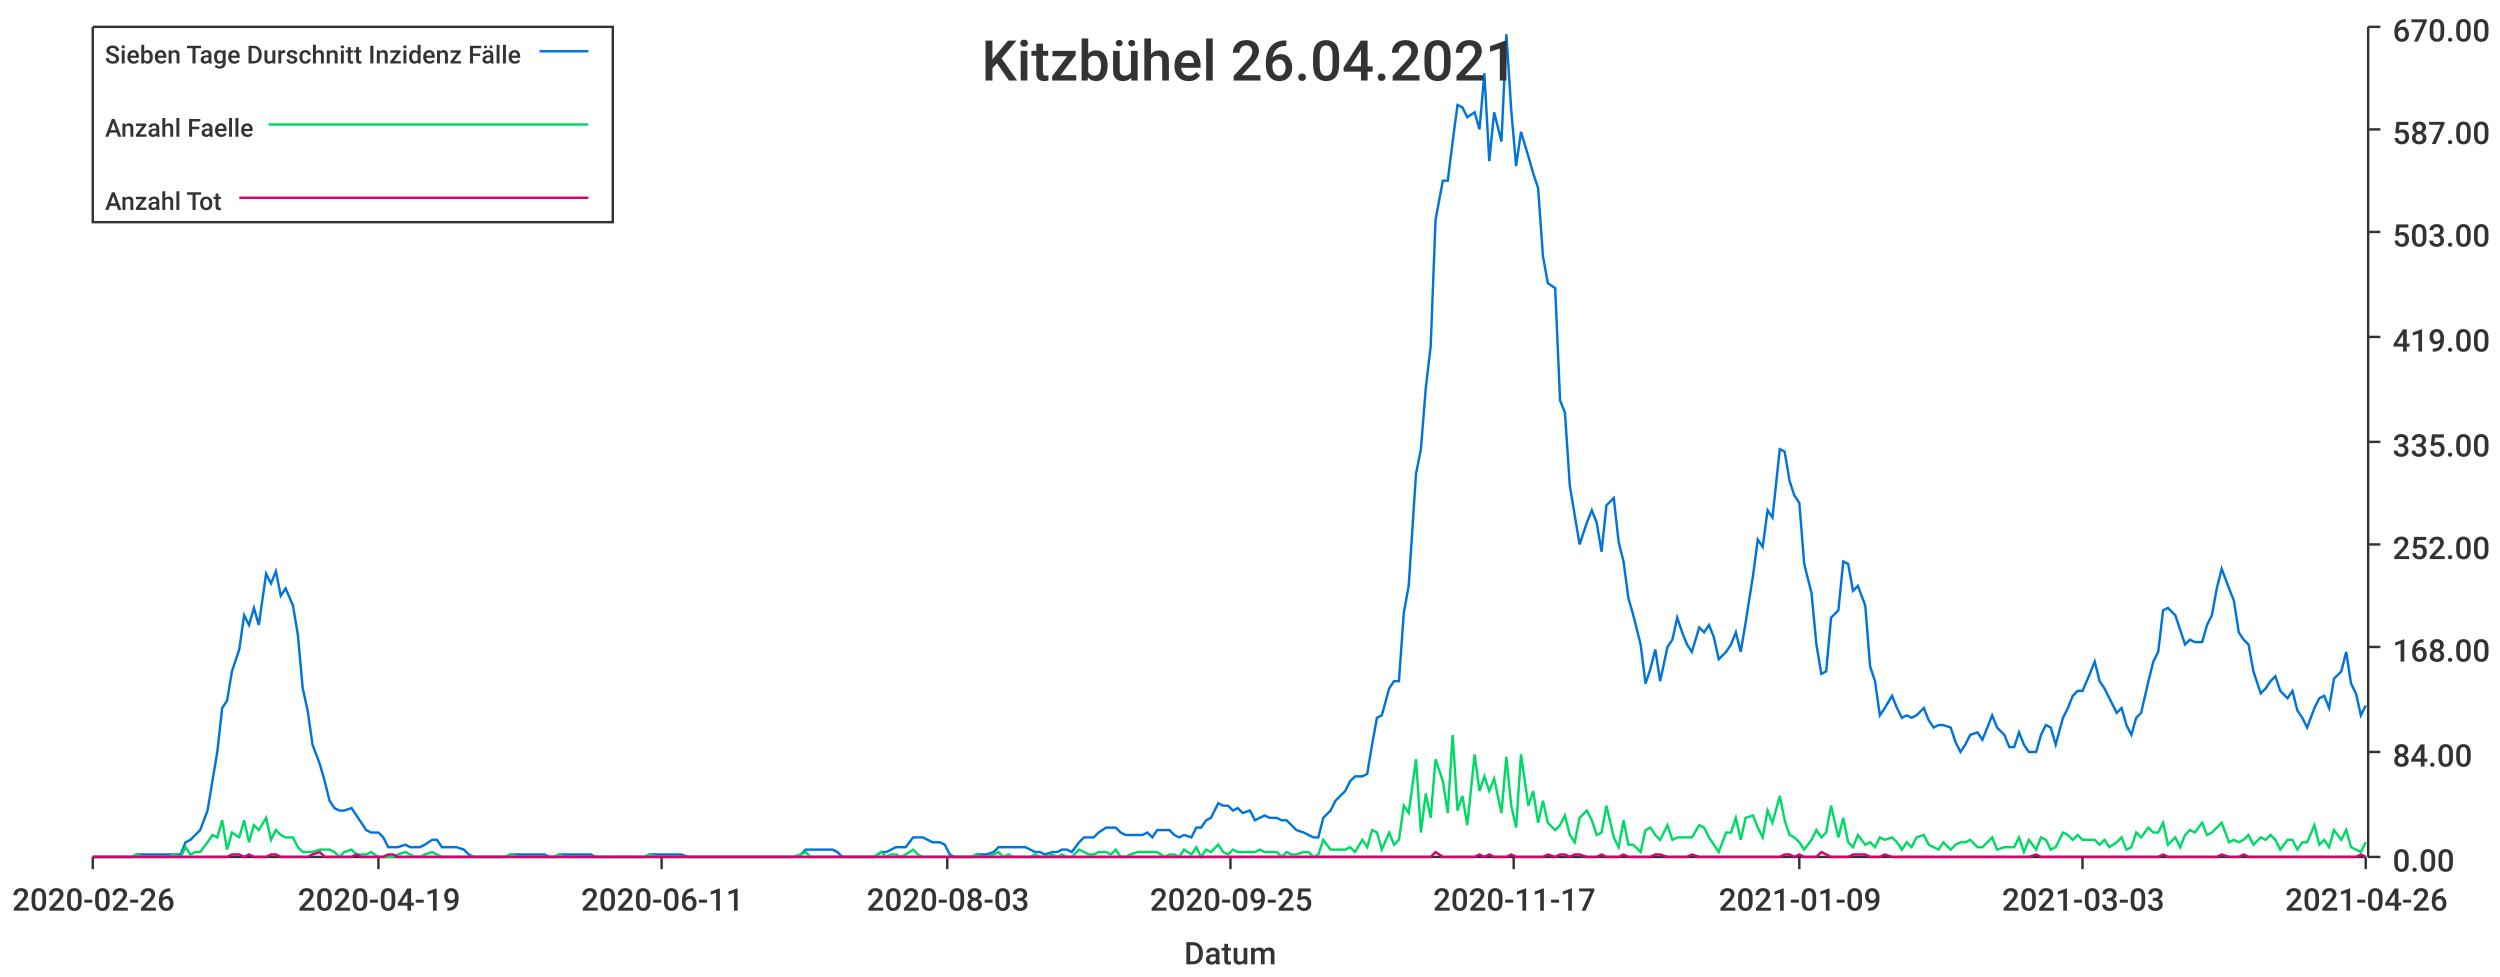
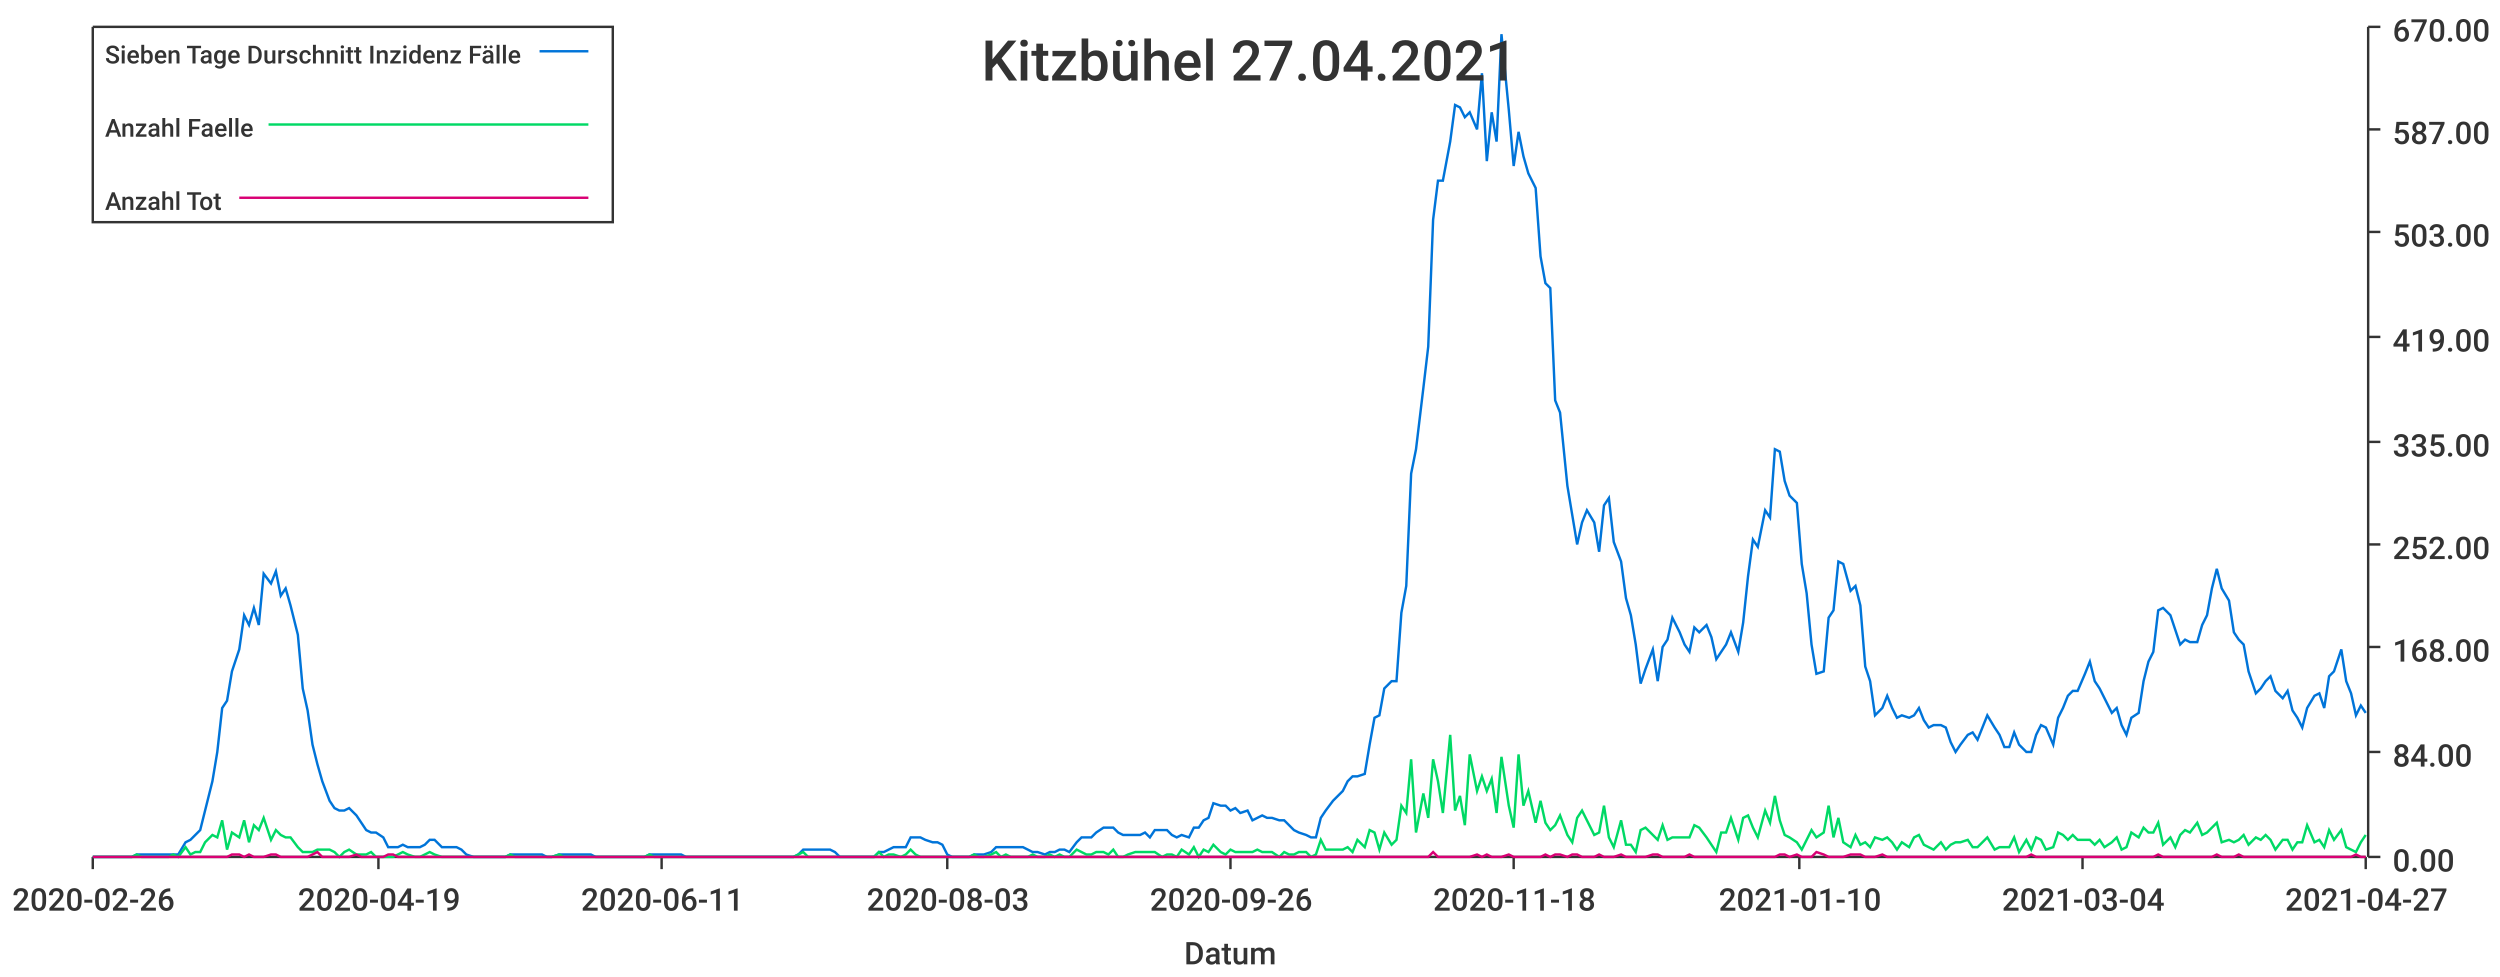
<svg xmlns="http://www.w3.org/2000/svg" width="1024" height="400">\n<path d="M 0 0 L 1024 0 L 1024 400 L 0 400 L 0 0" style="stroke-width:0;stroke:rgba(255,255,255,1.0);fill:rgba(255,255,255,1.0)" />
  <path d="M 38 11 L 969 11 L 969 351 L 38 351 L 38 11" style="stroke-width:0;stroke:rgba(255,255,255,1.0);fill:rgba(255,255,255,1.0)" />
  <path d="M 38 351 L 969 351" style="stroke-width:1;stroke:rgba(51,51,51,1.0);fill:none" />
  <path d="M 38 351 L 38 356" style="stroke-width:1;stroke:rgba(51,51,51,1.0);fill:none" />
  <text x="5" y="373" style="stroke-width:0;stroke:none;fill:rgba(51,51,51,1.0);font-size:12.8px;font-family:'Roboto Medium',sans-serif">2020-02-26</text>
  <path d="M 155 351 L 155 356" style="stroke-width:1;stroke:rgba(51,51,51,1.0);fill:none" />
  <text x="122" y="373" style="stroke-width:0;stroke:none;fill:rgba(51,51,51,1.0);font-size:12.8px;font-family:'Roboto Medium',sans-serif">2020-04-19</text>
  <path d="M 271 351 L 271 356" style="stroke-width:1;stroke:rgba(51,51,51,1.0);fill:none" />
  <text x="238" y="373" style="stroke-width:0;stroke:none;fill:rgba(51,51,51,1.0);font-size:12.8px;font-family:'Roboto Medium',sans-serif">2020-06-11</text>
  <path d="M 388 351 L 388 356" style="stroke-width:1;stroke:rgba(51,51,51,1.0);fill:none" />
  <text x="355" y="373" style="stroke-width:0;stroke:none;fill:rgba(51,51,51,1.0);font-size:12.8px;font-family:'Roboto Medium',sans-serif">2020-08-03</text>
  <path d="M 504 351 L 504 356" style="stroke-width:1;stroke:rgba(51,51,51,1.0);fill:none" />
-   <text x="471" y="373" style="stroke-width:0;stroke:none;fill:rgba(51,51,51,1.0);font-size:12.8px;font-family:'Roboto Medium',sans-serif">2020-09-25</text>
+   <text x="471" y="373" style="stroke-width:0;stroke:none;fill:rgba(51,51,51,1.0);font-size:12.8px;font-family:'Roboto Medium',sans-serif">2020-09-26</text>
  <path d="M 620 351 L 620 356" style="stroke-width:1;stroke:rgba(51,51,51,1.0);fill:none" />
-   <text x="587" y="373" style="stroke-width:0;stroke:none;fill:rgba(51,51,51,1.0);font-size:12.8px;font-family:'Roboto Medium',sans-serif">2020-11-17</text>
+   <text x="587" y="373" style="stroke-width:0;stroke:none;fill:rgba(51,51,51,1.0);font-size:12.8px;font-family:'Roboto Medium',sans-serif">2020-11-18</text>
  <path d="M 737 351 L 737 356" style="stroke-width:1;stroke:rgba(51,51,51,1.0);fill:none" />
-   <text x="704" y="373" style="stroke-width:0;stroke:none;fill:rgba(51,51,51,1.0);font-size:12.8px;font-family:'Roboto Medium',sans-serif">2021-01-09</text>
+   <text x="704" y="373" style="stroke-width:0;stroke:none;fill:rgba(51,51,51,1.0);font-size:12.8px;font-family:'Roboto Medium',sans-serif">2021-01-10</text>
  <path d="M 853 351 L 853 356" style="stroke-width:1;stroke:rgba(51,51,51,1.0);fill:none" />
-   <text x="820" y="373" style="stroke-width:0;stroke:none;fill:rgba(51,51,51,1.0);font-size:12.8px;font-family:'Roboto Medium',sans-serif">2021-03-03</text>
+   <text x="820" y="373" style="stroke-width:0;stroke:none;fill:rgba(51,51,51,1.0);font-size:12.8px;font-family:'Roboto Medium',sans-serif">2021-03-04</text>
  <path d="M 969 351 L 969 356" style="stroke-width:1;stroke:rgba(51,51,51,1.0);fill:none" />
-   <text x="936" y="373" style="stroke-width:0;stroke:none;fill:rgba(51,51,51,1.0);font-size:12.8px;font-family:'Roboto Medium',sans-serif">2021-04-26</text>
+   <text x="936" y="373" style="stroke-width:0;stroke:none;fill:rgba(51,51,51,1.0);font-size:12.8px;font-family:'Roboto Medium',sans-serif">2021-04-27</text>
  <text x="485" y="395" style="stroke-width:0;stroke:none;fill:rgba(51,51,51,1.0);font-size:12.8px;font-family:'Roboto Medium',sans-serif">Datum</text>
  <path d="M 970 351 L 970 11" style="stroke-width:1;stroke:rgba(51,51,51,1.0);fill:none" />
  <path d="M 970 351 L 975 351" style="stroke-width:1;stroke:rgba(51,51,51,1.0);fill:none" />
  <text x="980" y="357" style="stroke-width:0;stroke:none;fill:rgba(51,51,51,1.0);font-size:12.8px;font-family:'Roboto Medium',sans-serif">0.00</text>
  <path d="M 970 308 L 975 308" style="stroke-width:1;stroke:rgba(51,51,51,1.0);fill:none" />
  <text x="980" y="314" style="stroke-width:0;stroke:none;fill:rgba(51,51,51,1.0);font-size:12.8px;font-family:'Roboto Medium',sans-serif">84.00</text>
  <path d="M 970 265 L 975 265" style="stroke-width:1;stroke:rgba(51,51,51,1.0);fill:none" />
  <text x="980" y="271" style="stroke-width:0;stroke:none;fill:rgba(51,51,51,1.0);font-size:12.8px;font-family:'Roboto Medium',sans-serif">168.00</text>
  <path d="M 970 223 L 975 223" style="stroke-width:1;stroke:rgba(51,51,51,1.0);fill:none" />
  <text x="980" y="229" style="stroke-width:0;stroke:none;fill:rgba(51,51,51,1.0);font-size:12.8px;font-family:'Roboto Medium',sans-serif">252.00</text>
  <path d="M 970 181 L 975 181" style="stroke-width:1;stroke:rgba(51,51,51,1.0);fill:none" />
  <text x="980" y="187" style="stroke-width:0;stroke:none;fill:rgba(51,51,51,1.0);font-size:12.8px;font-family:'Roboto Medium',sans-serif">335.00</text>
  <path d="M 970 138 L 975 138" style="stroke-width:1;stroke:rgba(51,51,51,1.0);fill:none" />
  <text x="980" y="144" style="stroke-width:0;stroke:none;fill:rgba(51,51,51,1.0);font-size:12.8px;font-family:'Roboto Medium',sans-serif">419.00</text>
  <path d="M 970 95 L 975 95" style="stroke-width:1;stroke:rgba(51,51,51,1.0);fill:none" />
  <text x="980" y="101" style="stroke-width:0;stroke:none;fill:rgba(51,51,51,1.0);font-size:12.8px;font-family:'Roboto Medium',sans-serif">503.00</text>
  <path d="M 970 53 L 975 53" style="stroke-width:1;stroke:rgba(51,51,51,1.0);fill:none" />
  <text x="980" y="59" style="stroke-width:0;stroke:none;fill:rgba(51,51,51,1.0);font-size:12.8px;font-family:'Roboto Medium',sans-serif">587.00</text>
  <path d="M 970 11 L 975 11" style="stroke-width:1;stroke:rgba(51,51,51,1.0);fill:none" />
  <text x="980" y="17" style="stroke-width:0;stroke:none;fill:rgba(51,51,51,1.0);font-size:12.8px;font-family:'Roboto Medium',sans-serif">670.00</text>
-   <path d="M 38 351 L 41 351 L 43 351 L 45 351 L 47 351 L 49 351 L 52 351 L 54 351 L 56 350 L 58 350 L 60 350 L 63 350 L 65 350 L 67 350 L 69 350 L 71 350 L 74 350 L 76 345 L 78 344 L 80 342 L 82 340 L 85 332 L 87 320 L 89 308 L 91 290 L 93 287 L 95 275 L 98 266 L 100 252 L 102 256 L 104 249 L 106 256 L 109 235 L 111 239 L 113 234 L 115 244 L 117 241 L 120 248 L 122 260 L 124 282 L 126 291 L 128 305 L 131 313 L 133 320 L 135 328 L 137 331 L 139 332 L 141 332 L 144 331 L 146 334 L 148 337 L 150 340 L 152 341 L 155 341 L 157 343 L 159 347 L 161 347 L 163 347 L 166 346 L 168 347 L 170 347 L 172 347 L 174 346 L 177 344 L 179 344 L 181 347 L 183 347 L 185 347 L 187 347 L 190 348 L 192 350 L 194 351 L 196 351 L 198 351 L 201 351 L 203 351 L 205 351 L 207 351 L 209 350 L 212 350 L 214 350 L 216 350 L 218 350 L 220 350 L 223 350 L 225 351 L 227 351 L 229 350 L 231 350 L 233 350 L 236 350 L 238 350 L 240 350 L 242 350 L 244 351 L 247 351 L 249 351 L 251 351 L 253 351 L 255 351 L 258 351 L 260 351 L 262 351 L 264 351 L 266 350 L 269 350 L 271 350 L 273 350 L 275 350 L 277 350 L 279 350 L 282 351 L 284 351 L 286 351 L 288 351 L 290 351 L 293 351 L 295 351 L 297 351 L 299 351 L 301 351 L 304 351 L 306 351 L 308 351 L 310 351 L 312 351 L 315 351 L 317 351 L 319 351 L 321 351 L 323 351 L 325 351 L 328 350 L 330 348 L 332 348 L 334 348 L 336 348 L 339 348 L 341 348 L 343 349 L 345 351 L 347 351 L 350 351 L 352 351 L 354 351 L 356 351 L 358 351 L 361 349 L 363 349 L 365 348 L 367 347 L 369 347 L 371 347 L 374 343 L 376 343 L 378 343 L 380 344 L 382 345 L 385 345 L 387 346 L 389 350 L 391 351 L 393 351 L 396 351 L 398 351 L 400 350 L 402 350 L 404 350 L 407 349 L 409 347 L 411 347 L 413 347 L 415 347 L 417 347 L 420 347 L 422 348 L 424 349 L 426 349 L 428 350 L 431 349 L 433 349 L 435 348 L 437 348 L 439 349 L 442 345 L 444 343 L 446 343 L 448 343 L 450 341 L 453 339 L 455 339 L 457 339 L 459 341 L 461 342 L 463 342 L 466 342 L 468 342 L 470 341 L 472 343 L 474 340 L 477 340 L 479 340 L 481 342 L 483 343 L 485 342 L 488 343 L 490 339 L 492 339 L 494 336 L 496 335 L 499 329 L 501 330 L 503 330 L 505 332 L 507 331 L 509 333 L 512 332 L 514 336 L 516 335 L 518 334 L 520 335 L 523 335 L 525 336 L 527 336 L 529 338 L 531 340 L 534 341 L 536 342 L 538 343 L 540 343 L 542 335 L 545 332 L 547 328 L 549 326 L 551 324 L 553 320 L 555 318 L 558 318 L 560 317 L 562 305 L 564 294 L 566 293 L 569 282 L 571 279 L 573 279 L 575 251 L 577 240 L 580 194 L 582 184 L 584 159 L 586 142 L 588 90 L 591 74 L 593 74 L 595 58 L 597 43 L 599 44 L 601 48 L 604 46 L 606 53 L 608 30 L 610 66 L 612 46 L 615 58 L 617 14 L 619 45 L 621 68 L 623 54 L 626 64 L 628 71 L 630 77 L 632 105 L 634 116 L 637 118 L 639 164 L 641 169 L 643 199 L 645 211 L 647 223 L 650 214 L 652 209 L 654 214 L 656 226 L 658 207 L 661 204 L 663 222 L 665 230 L 667 245 L 669 252 L 672 264 L 674 280 L 676 274 L 678 266 L 680 279 L 683 265 L 685 262 L 687 253 L 689 259 L 691 264 L 693 267 L 696 257 L 698 259 L 700 256 L 702 261 L 704 270 L 707 267 L 709 264 L 711 259 L 713 267 L 715 255 L 718 236 L 720 221 L 722 224 L 724 209 L 726 212 L 729 184 L 731 185 L 733 197 L 735 203 L 737 206 L 739 231 L 742 243 L 744 264 L 746 276 L 748 275 L 750 253 L 753 250 L 755 230 L 757 231 L 759 242 L 761 240 L 764 248 L 766 273 L 768 279 L 770 293 L 772 290 L 775 285 L 777 290 L 779 294 L 781 293 L 783 294 L 785 293 L 788 290 L 790 295 L 792 298 L 794 297 L 796 297 L 799 298 L 801 304 L 803 308 L 805 305 L 807 301 L 810 300 L 812 303 L 814 298 L 816 293 L 818 298 L 821 301 L 823 306 L 825 306 L 827 300 L 829 305 L 831 308 L 834 308 L 836 301 L 838 297 L 840 298 L 842 305 L 845 294 L 847 290 L 849 285 L 851 283 L 853 283 L 856 276 L 858 271 L 860 279 L 862 282 L 864 286 L 867 292 L 869 290 L 871 297 L 873 301 L 875 294 L 877 292 L 880 279 L 882 271 L 884 267 L 886 250 L 888 249 L 891 252 L 893 258 L 895 264 L 897 262 L 899 263 L 902 263 L 904 256 L 906 252 L 908 241 L 910 233 L 913 241 L 915 246 L 917 259 L 919 262 L 921 264 L 923 275 L 926 284 L 928 282 L 930 279 L 932 277 L 934 283 L 937 286 L 939 283 L 941 291 L 943 294 L 945 298 L 948 290 L 950 286 L 952 285 L 954 290 L 956 278 L 959 275 L 961 267 L 963 280 L 965 284 L 967 293 L 969 289" style="stroke-width:1;stroke:rgba(0,116,217,1.0);fill:none" />
-   <path d="M 38 351 L 41 351 L 43 351 L 45 351 L 47 351 L 49 351 L 52 351 L 54 351 L 56 350 L 58 351 L 60 351 L 63 351 L 65 351 L 67 351 L 69 351 L 71 350 L 74 351 L 76 347 L 78 350 L 80 349 L 82 349 L 85 345 L 87 342 L 89 343 L 91 336 L 93 348 L 95 341 L 98 343 L 100 336 L 102 345 L 104 338 L 106 340 L 109 335 L 111 344 L 113 340 L 115 342 L 117 343 L 120 343 L 122 347 L 124 349 L 126 349 L 128 349 L 131 348 L 133 348 L 135 348 L 137 349 L 139 351 L 141 349 L 144 348 L 146 350 L 148 350 L 150 350 L 152 349 L 155 351 L 157 351 L 159 351 L 161 351 L 163 350 L 166 349 L 168 350 L 170 351 L 172 351 L 174 350 L 177 349 L 179 350 L 181 351 L 183 351 L 185 351 L 187 351 L 190 351 L 192 351 L 194 351 L 196 351 L 198 351 L 201 351 L 203 351 L 205 351 L 207 351 L 209 350 L 212 351 L 214 351 L 216 351 L 218 351 L 220 351 L 223 351 L 225 351 L 227 351 L 229 350 L 231 351 L 233 351 L 236 351 L 238 351 L 240 351 L 242 351 L 244 351 L 247 351 L 249 351 L 251 351 L 253 351 L 255 351 L 258 351 L 260 351 L 262 351 L 264 351 L 266 350 L 269 351 L 271 351 L 273 351 L 275 351 L 277 351 L 279 351 L 282 351 L 284 351 L 286 351 L 288 351 L 290 351 L 293 351 L 295 351 L 297 351 L 299 351 L 301 351 L 304 351 L 306 351 L 308 351 L 310 351 L 312 351 L 315 351 L 317 351 L 319 351 L 321 351 L 323 351 L 325 351 L 328 350 L 330 349 L 332 351 L 334 351 L 336 351 L 339 351 L 341 351 L 343 351 L 345 351 L 347 351 L 350 351 L 352 351 L 354 351 L 356 351 L 358 351 L 361 349 L 363 351 L 365 350 L 367 350 L 369 351 L 371 350 L 374 348 L 376 350 L 378 351 L 380 351 L 382 351 L 385 351 L 387 351 L 389 351 L 391 351 L 393 351 L 396 351 L 398 351 L 400 350 L 402 351 L 404 351 L 407 350 L 409 349 L 411 351 L 413 350 L 415 351 L 417 351 L 420 351 L 422 351 L 424 350 L 426 351 L 428 351 L 431 350 L 433 351 L 435 350 L 437 351 L 439 351 L 442 348 L 444 349 L 446 350 L 448 350 L 450 349 L 453 349 L 455 350 L 457 348 L 459 351 L 461 351 L 463 350 L 466 349 L 468 349 L 470 349 L 472 349 L 474 349 L 477 351 L 479 350 L 481 350 L 483 351 L 485 348 L 488 350 L 490 347 L 492 351 L 494 348 L 496 349 L 499 346 L 501 349 L 503 350 L 505 348 L 507 349 L 509 349 L 512 349 L 514 349 L 516 348 L 518 349 L 520 349 L 523 349 L 525 351 L 527 349 L 529 350 L 531 350 L 534 349 L 536 349 L 538 351 L 540 350 L 542 344 L 545 348 L 547 348 L 549 348 L 551 348 L 553 347 L 555 349 L 558 344 L 560 347 L 562 340 L 564 341 L 566 348 L 569 341 L 571 346 L 573 344 L 575 330 L 577 333 L 580 311 L 582 341 L 584 325 L 586 335 L 588 311 L 591 320 L 593 333 L 595 301 L 597 332 L 599 326 L 601 338 L 604 309 L 606 324 L 608 318 L 610 324 L 612 319 L 615 333 L 617 310 L 619 330 L 621 339 L 623 309 L 626 330 L 628 324 L 630 337 L 632 328 L 634 337 L 637 340 L 639 338 L 641 334 L 643 342 L 645 345 L 647 335 L 650 332 L 652 336 L 654 342 L 656 341 L 658 330 L 661 343 L 663 347 L 665 336 L 667 346 L 669 346 L 672 349 L 674 340 L 676 339 L 678 342 L 680 344 L 683 338 L 685 344 L 687 343 L 689 343 L 691 343 L 693 343 L 696 338 L 698 339 L 700 343 L 702 346 L 704 349 L 707 341 L 709 341 L 711 335 L 713 344 L 715 335 L 718 334 L 720 339 L 722 343 L 724 332 L 726 337 L 729 326 L 731 336 L 733 342 L 735 343 L 737 345 L 739 348 L 742 344 L 744 340 L 746 343 L 748 341 L 750 330 L 753 343 L 755 335 L 757 345 L 759 347 L 761 342 L 764 346 L 766 345 L 768 347 L 770 343 L 772 344 L 775 343 L 777 345 L 779 348 L 781 345 L 783 347 L 785 343 L 788 342 L 790 346 L 792 347 L 794 348 L 796 345 L 799 348 L 801 346 L 803 345 L 805 345 L 807 344 L 810 347 L 812 347 L 814 345 L 816 343 L 818 348 L 821 347 L 823 347 L 825 347 L 827 343 L 829 349 L 831 344 L 834 348 L 836 343 L 838 344 L 840 348 L 842 347 L 845 341 L 847 342 L 849 344 L 851 342 L 853 344 L 856 344 L 858 344 L 860 346 L 862 344 L 864 347 L 867 345 L 869 343 L 871 348 L 873 347 L 875 341 L 877 343 L 880 339 L 882 341 L 884 341 L 886 337 L 888 346 L 891 343 L 893 347 L 895 342 L 897 340 L 899 341 L 902 337 L 904 342 L 906 341 L 908 339 L 910 337 L 913 345 L 915 344 L 917 345 L 919 344 L 921 342 L 923 346 L 926 343 L 928 344 L 930 342 L 932 344 L 934 348 L 937 344 L 939 344 L 941 348 L 943 345 L 945 345 L 948 338 L 950 346 L 952 344 L 954 347 L 956 340 L 959 344 L 961 340 L 963 347 L 965 348 L 967 349 L 969 345" style="stroke-width:1;stroke:rgba(0,217,101,1.0);fill:none" />
-   <path d="M 38 351 L 41 351 L 43 351 L 45 351 L 47 351 L 49 351 L 52 351 L 54 351 L 56 351 L 58 351 L 60 351 L 63 351 L 65 351 L 67 351 L 69 351 L 71 351 L 74 351 L 76 351 L 78 351 L 80 351 L 82 351 L 85 351 L 87 351 L 89 351 L 91 351 L 93 351 L 95 350 L 98 350 L 100 351 L 102 350 L 104 351 L 106 351 L 109 351 L 111 350 L 113 350 L 115 351 L 117 351 L 120 351 L 122 351 L 124 351 L 126 351 L 128 350 L 131 349 L 133 351 L 135 351 L 137 351 L 139 351 L 141 351 L 144 351 L 146 350 L 148 351 L 150 351 L 152 351 L 155 351 L 157 351 L 159 350 L 161 350 L 163 351 L 166 351 L 168 351 L 170 351 L 172 351 L 174 351 L 177 351 L 179 351 L 181 351 L 183 351 L 185 351 L 187 351 L 190 351 L 192 351 L 194 351 L 196 351 L 198 351 L 201 351 L 203 351 L 205 351 L 207 351 L 209 351 L 212 351 L 214 351 L 216 351 L 218 351 L 220 351 L 223 351 L 225 351 L 227 351 L 229 351 L 231 351 L 233 351 L 236 351 L 238 351 L 240 351 L 242 351 L 244 351 L 247 351 L 249 351 L 251 351 L 253 351 L 255 351 L 258 351 L 260 351 L 262 351 L 264 351 L 266 351 L 269 351 L 271 351 L 273 351 L 275 351 L 277 351 L 279 351 L 282 351 L 284 351 L 286 351 L 288 351 L 290 351 L 293 351 L 295 351 L 297 351 L 299 351 L 301 351 L 304 351 L 306 351 L 308 351 L 310 351 L 312 351 L 315 351 L 317 351 L 319 351 L 321 351 L 323 351 L 325 351 L 328 351 L 330 351 L 332 351 L 334 351 L 336 351 L 339 351 L 341 351 L 343 351 L 345 351 L 347 351 L 350 351 L 352 351 L 354 351 L 356 351 L 358 351 L 361 351 L 363 351 L 365 351 L 367 351 L 369 351 L 371 351 L 374 351 L 376 351 L 378 351 L 380 351 L 382 351 L 385 351 L 387 351 L 389 351 L 391 351 L 393 351 L 396 351 L 398 351 L 400 351 L 402 351 L 404 351 L 407 351 L 409 351 L 411 351 L 413 351 L 415 351 L 417 351 L 420 351 L 422 351 L 424 351 L 426 351 L 428 351 L 431 351 L 433 351 L 435 351 L 437 351 L 439 351 L 442 351 L 444 351 L 446 351 L 448 351 L 450 351 L 453 351 L 455 351 L 457 351 L 459 351 L 461 351 L 463 351 L 466 351 L 468 351 L 470 351 L 472 351 L 474 351 L 477 351 L 479 351 L 481 351 L 483 351 L 485 351 L 488 351 L 490 351 L 492 351 L 494 351 L 496 351 L 499 351 L 501 351 L 503 351 L 505 351 L 507 351 L 509 351 L 512 351 L 514 351 L 516 351 L 518 351 L 520 351 L 523 351 L 525 351 L 527 351 L 529 351 L 531 351 L 534 351 L 536 351 L 538 351 L 540 351 L 542 351 L 545 351 L 547 351 L 549 351 L 551 351 L 553 351 L 555 351 L 558 351 L 560 351 L 562 351 L 564 351 L 566 351 L 569 351 L 571 351 L 573 351 L 575 351 L 577 351 L 580 351 L 582 351 L 584 351 L 586 351 L 588 349 L 591 351 L 593 351 L 595 351 L 597 351 L 599 351 L 601 351 L 604 351 L 606 350 L 608 351 L 610 350 L 612 351 L 615 351 L 617 351 L 619 350 L 621 351 L 623 351 L 626 351 L 628 351 L 630 351 L 632 351 L 634 350 L 637 351 L 639 350 L 641 350 L 643 351 L 645 350 L 647 350 L 650 351 L 652 351 L 654 351 L 656 350 L 658 351 L 661 351 L 663 351 L 665 350 L 667 351 L 669 351 L 672 351 L 674 351 L 676 351 L 678 350 L 680 350 L 683 351 L 685 351 L 687 351 L 689 351 L 691 351 L 693 350 L 696 351 L 698 351 L 700 351 L 702 351 L 704 351 L 707 351 L 709 351 L 711 351 L 713 351 L 715 351 L 718 351 L 720 351 L 722 351 L 724 351 L 726 351 L 729 351 L 731 350 L 733 350 L 735 351 L 737 350 L 739 351 L 742 351 L 744 351 L 746 349 L 748 350 L 750 351 L 753 351 L 755 351 L 757 351 L 759 350 L 761 350 L 764 350 L 766 351 L 768 351 L 770 351 L 772 350 L 775 351 L 777 351 L 779 351 L 781 351 L 783 351 L 785 351 L 788 351 L 790 351 L 792 351 L 794 351 L 796 351 L 799 351 L 801 351 L 803 351 L 805 351 L 807 351 L 810 351 L 812 351 L 814 351 L 816 351 L 818 351 L 821 351 L 823 351 L 825 351 L 827 351 L 829 351 L 831 351 L 834 350 L 836 351 L 838 351 L 840 351 L 842 351 L 845 351 L 847 351 L 849 351 L 851 351 L 853 351 L 856 351 L 858 351 L 860 351 L 862 351 L 864 351 L 867 351 L 869 351 L 871 351 L 873 351 L 875 351 L 877 351 L 880 351 L 882 351 L 884 351 L 886 350 L 888 351 L 891 351 L 893 351 L 895 351 L 897 351 L 899 351 L 902 351 L 904 351 L 906 351 L 908 351 L 910 350 L 913 351 L 915 351 L 917 351 L 919 350 L 921 351 L 923 351 L 926 351 L 928 351 L 930 351 L 932 351 L 934 351 L 937 351 L 939 351 L 941 351 L 943 351 L 945 351 L 948 351 L 950 351 L 952 351 L 954 351 L 956 351 L 959 351 L 961 351 L 963 351 L 965 351 L 967 350 L 969 351" style="stroke-width:1;stroke:rgba(217,0,116,1.0);fill:none" />
-   <text x="402" y="33" style="stroke-width:0;stroke:none;fill:rgba(51,51,51,1.0);font-size:23.0px;font-family:'Roboto Medium',sans-serif">Kitzbühel 26.04.2021</text>
+   <path d="M 38 351 L 41 351 L 43 351 L 45 351 L 47 351 L 49 351 L 52 351 L 54 351 L 56 350 L 58 350 L 60 350 L 63 350 L 65 350 L 67 350 L 69 350 L 71 350 L 73 350 L 76 345 L 78 344 L 80 342 L 82 340 L 84 332 L 87 320 L 89 308 L 91 290 L 93 287 L 95 275 L 98 266 L 100 252 L 102 256 L 104 249 L 106 256 L 108 235 L 111 239 L 113 234 L 115 244 L 117 241 L 119 248 L 122 260 L 124 282 L 126 291 L 128 305 L 130 313 L 132 320 L 135 328 L 137 331 L 139 332 L 141 332 L 143 331 L 146 334 L 148 337 L 150 340 L 152 341 L 154 341 L 157 343 L 159 347 L 161 347 L 163 347 L 165 346 L 167 347 L 170 347 L 172 347 L 174 346 L 176 344 L 178 344 L 181 347 L 183 347 L 185 347 L 187 347 L 189 348 L 191 350 L 194 351 L 196 351 L 198 351 L 200 351 L 202 351 L 205 351 L 207 351 L 209 350 L 211 350 L 213 350 L 216 350 L 218 350 L 220 350 L 222 350 L 224 351 L 226 351 L 229 350 L 231 350 L 233 350 L 235 350 L 237 350 L 240 350 L 242 350 L 244 351 L 246 351 L 248 351 L 250 351 L 253 351 L 255 351 L 257 351 L 259 351 L 261 351 L 264 351 L 266 350 L 268 350 L 270 350 L 272 350 L 275 350 L 277 350 L 279 350 L 281 351 L 283 351 L 285 351 L 288 351 L 290 351 L 292 351 L 294 351 L 296 351 L 299 351 L 301 351 L 303 351 L 305 351 L 307 351 L 309 351 L 312 351 L 314 351 L 316 351 L 318 351 L 320 351 L 323 351 L 325 351 L 327 350 L 329 348 L 331 348 L 334 348 L 336 348 L 338 348 L 340 348 L 342 349 L 344 351 L 347 351 L 349 351 L 351 351 L 353 351 L 355 351 L 358 351 L 360 349 L 362 349 L 364 348 L 366 347 L 369 347 L 371 347 L 373 343 L 375 343 L 377 343 L 379 344 L 382 345 L 384 345 L 386 346 L 388 350 L 390 351 L 393 351 L 395 351 L 397 351 L 399 350 L 401 350 L 403 350 L 406 349 L 408 347 L 410 347 L 412 347 L 414 347 L 417 347 L 419 347 L 421 348 L 423 349 L 425 349 L 428 350 L 430 349 L 432 349 L 434 348 L 436 348 L 438 349 L 441 345 L 443 343 L 445 343 L 447 343 L 449 341 L 452 339 L 454 339 L 456 339 L 458 341 L 460 342 L 462 342 L 465 342 L 467 342 L 469 341 L 471 343 L 473 340 L 476 340 L 478 340 L 480 342 L 482 343 L 484 342 L 487 343 L 489 339 L 491 339 L 493 336 L 495 335 L 497 329 L 500 330 L 502 330 L 504 332 L 506 331 L 508 333 L 511 332 L 513 336 L 515 335 L 517 334 L 519 335 L 521 335 L 524 336 L 526 336 L 528 338 L 530 340 L 532 341 L 535 342 L 537 343 L 539 343 L 541 335 L 543 332 L 546 328 L 548 326 L 550 324 L 552 320 L 554 318 L 556 318 L 559 317 L 561 305 L 563 294 L 565 293 L 567 282 L 570 279 L 572 279 L 574 251 L 576 240 L 578 194 L 580 184 L 583 159 L 585 142 L 587 90 L 589 74 L 591 74 L 594 58 L 596 43 L 598 44 L 600 48 L 602 46 L 605 53 L 607 30 L 609 66 L 611 46 L 613 58 L 615 14 L 618 45 L 620 68 L 622 54 L 624 64 L 626 71 L 629 77 L 631 105 L 633 116 L 635 118 L 637 164 L 639 169 L 642 199 L 644 211 L 646 223 L 648 214 L 650 209 L 653 214 L 655 226 L 657 207 L 659 204 L 661 222 L 664 230 L 666 245 L 668 252 L 670 264 L 672 280 L 674 274 L 677 266 L 679 279 L 681 265 L 683 262 L 685 253 L 688 259 L 690 264 L 692 267 L 694 257 L 696 259 L 699 256 L 701 261 L 703 270 L 705 267 L 707 264 L 709 259 L 712 267 L 714 255 L 716 236 L 718 221 L 720 224 L 723 209 L 725 212 L 727 184 L 729 185 L 731 197 L 733 203 L 736 206 L 738 231 L 740 243 L 742 264 L 744 276 L 747 275 L 749 253 L 751 250 L 753 230 L 755 231 L 758 242 L 760 240 L 762 248 L 764 273 L 766 279 L 768 293 L 771 290 L 773 285 L 775 290 L 777 294 L 779 293 L 782 294 L 784 293 L 786 290 L 788 295 L 790 298 L 792 297 L 795 297 L 797 298 L 799 304 L 801 308 L 803 305 L 806 301 L 808 300 L 810 303 L 812 298 L 814 293 L 817 298 L 819 301 L 821 306 L 823 306 L 825 300 L 827 305 L 830 308 L 832 308 L 834 301 L 836 297 L 838 298 L 841 305 L 843 294 L 845 290 L 847 285 L 849 283 L 851 283 L 854 276 L 856 271 L 858 279 L 860 282 L 862 286 L 865 292 L 867 290 L 869 297 L 871 301 L 873 294 L 876 292 L 878 279 L 880 271 L 882 267 L 884 250 L 886 249 L 889 252 L 891 258 L 893 264 L 895 262 L 897 263 L 900 263 L 902 256 L 904 252 L 906 241 L 908 233 L 910 241 L 913 246 L 915 259 L 917 262 L 919 264 L 921 275 L 924 284 L 926 282 L 928 279 L 930 277 L 932 283 L 935 286 L 937 283 L 939 291 L 941 294 L 943 298 L 945 290 L 948 285 L 950 284 L 952 290 L 954 277 L 956 275 L 959 266 L 961 279 L 963 284 L 965 293 L 967 289 L 969 292" style="stroke-width:1;stroke:rgba(0,116,217,1.0);fill:none" />
+   <path d="M 38 351 L 41 351 L 43 351 L 45 351 L 47 351 L 49 351 L 52 351 L 54 351 L 56 350 L 58 351 L 60 351 L 63 351 L 65 351 L 67 351 L 69 351 L 71 350 L 73 351 L 76 347 L 78 350 L 80 349 L 82 349 L 84 345 L 87 342 L 89 343 L 91 336 L 93 348 L 95 341 L 98 343 L 100 336 L 102 345 L 104 338 L 106 340 L 108 335 L 111 344 L 113 340 L 115 342 L 117 343 L 119 343 L 122 347 L 124 349 L 126 349 L 128 349 L 130 348 L 132 348 L 135 348 L 137 349 L 139 351 L 141 349 L 143 348 L 146 350 L 148 350 L 150 350 L 152 349 L 154 351 L 157 351 L 159 351 L 161 351 L 163 350 L 165 349 L 167 350 L 170 351 L 172 351 L 174 350 L 176 349 L 178 350 L 181 351 L 183 351 L 185 351 L 187 351 L 189 351 L 191 351 L 194 351 L 196 351 L 198 351 L 200 351 L 202 351 L 205 351 L 207 351 L 209 350 L 211 351 L 213 351 L 216 351 L 218 351 L 220 351 L 222 351 L 224 351 L 226 351 L 229 350 L 231 351 L 233 351 L 235 351 L 237 351 L 240 351 L 242 351 L 244 351 L 246 351 L 248 351 L 250 351 L 253 351 L 255 351 L 257 351 L 259 351 L 261 351 L 264 351 L 266 350 L 268 351 L 270 351 L 272 351 L 275 351 L 277 351 L 279 351 L 281 351 L 283 351 L 285 351 L 288 351 L 290 351 L 292 351 L 294 351 L 296 351 L 299 351 L 301 351 L 303 351 L 305 351 L 307 351 L 309 351 L 312 351 L 314 351 L 316 351 L 318 351 L 320 351 L 323 351 L 325 351 L 327 350 L 329 349 L 331 351 L 334 351 L 336 351 L 338 351 L 340 351 L 342 351 L 344 351 L 347 351 L 349 351 L 351 351 L 353 351 L 355 351 L 358 351 L 360 349 L 362 351 L 364 350 L 366 350 L 369 351 L 371 350 L 373 348 L 375 350 L 377 351 L 379 351 L 382 351 L 384 351 L 386 351 L 388 351 L 390 351 L 393 351 L 395 351 L 397 351 L 399 350 L 401 351 L 403 351 L 406 350 L 408 349 L 410 351 L 412 350 L 414 351 L 417 351 L 419 351 L 421 351 L 423 350 L 425 351 L 428 351 L 430 350 L 432 351 L 434 350 L 436 351 L 438 351 L 441 348 L 443 349 L 445 350 L 447 350 L 449 349 L 452 349 L 454 350 L 456 348 L 458 351 L 460 351 L 462 350 L 465 349 L 467 349 L 469 349 L 471 349 L 473 349 L 476 351 L 478 350 L 480 350 L 482 351 L 484 348 L 487 350 L 489 347 L 491 351 L 493 348 L 495 349 L 497 346 L 500 349 L 502 350 L 504 348 L 506 349 L 508 349 L 511 349 L 513 349 L 515 348 L 517 349 L 519 349 L 521 349 L 524 351 L 526 349 L 528 350 L 530 350 L 532 349 L 535 349 L 537 351 L 539 350 L 541 344 L 543 348 L 546 348 L 548 348 L 550 348 L 552 347 L 554 349 L 556 344 L 559 347 L 561 340 L 563 341 L 565 348 L 567 341 L 570 346 L 572 344 L 574 330 L 576 333 L 578 311 L 580 341 L 583 325 L 585 335 L 587 311 L 589 320 L 591 333 L 594 301 L 596 332 L 598 326 L 600 338 L 602 309 L 605 324 L 607 318 L 609 324 L 611 319 L 613 333 L 615 310 L 618 330 L 620 339 L 622 309 L 624 330 L 626 324 L 629 337 L 631 328 L 633 337 L 635 340 L 637 338 L 639 334 L 642 342 L 644 345 L 646 335 L 648 332 L 650 336 L 653 342 L 655 341 L 657 330 L 659 343 L 661 347 L 664 336 L 666 346 L 668 346 L 670 349 L 672 340 L 674 339 L 677 342 L 679 344 L 681 338 L 683 344 L 685 343 L 688 343 L 690 343 L 692 343 L 694 338 L 696 339 L 699 343 L 701 346 L 703 349 L 705 341 L 707 341 L 709 335 L 712 344 L 714 335 L 716 334 L 718 339 L 720 343 L 723 332 L 725 337 L 727 326 L 729 336 L 731 342 L 733 343 L 736 345 L 738 348 L 740 344 L 742 340 L 744 343 L 747 341 L 749 330 L 751 343 L 753 335 L 755 345 L 758 347 L 760 342 L 762 346 L 764 345 L 766 347 L 768 343 L 771 344 L 773 343 L 775 345 L 777 348 L 779 345 L 782 347 L 784 343 L 786 342 L 788 346 L 790 347 L 792 348 L 795 345 L 797 348 L 799 346 L 801 345 L 803 345 L 806 344 L 808 347 L 810 347 L 812 345 L 814 343 L 817 348 L 819 347 L 821 347 L 823 347 L 825 343 L 827 349 L 830 344 L 832 348 L 834 343 L 836 344 L 838 348 L 841 347 L 843 341 L 845 342 L 847 344 L 849 342 L 851 344 L 854 344 L 856 344 L 858 346 L 860 344 L 862 347 L 865 345 L 867 343 L 869 348 L 871 347 L 873 341 L 876 343 L 878 339 L 880 341 L 882 341 L 884 337 L 886 346 L 889 343 L 891 347 L 893 342 L 895 340 L 897 341 L 900 337 L 902 342 L 904 341 L 906 339 L 908 337 L 910 345 L 913 344 L 915 345 L 917 344 L 919 342 L 921 346 L 924 343 L 926 344 L 928 342 L 930 344 L 932 348 L 935 344 L 937 344 L 939 348 L 941 345 L 943 345 L 945 338 L 948 345 L 950 344 L 952 347 L 954 340 L 956 344 L 959 340 L 961 347 L 963 348 L 965 349 L 967 345 L 969 342" style="stroke-width:1;stroke:rgba(0,217,101,1.0);fill:none" />
+   <path d="M 38 351 L 41 351 L 43 351 L 45 351 L 47 351 L 49 351 L 52 351 L 54 351 L 56 351 L 58 351 L 60 351 L 63 351 L 65 351 L 67 351 L 69 351 L 71 351 L 73 351 L 76 351 L 78 351 L 80 351 L 82 351 L 84 351 L 87 351 L 89 351 L 91 351 L 93 351 L 95 350 L 98 350 L 100 351 L 102 350 L 104 351 L 106 351 L 108 351 L 111 350 L 113 350 L 115 351 L 117 351 L 119 351 L 122 351 L 124 351 L 126 351 L 128 350 L 130 349 L 132 351 L 135 351 L 137 351 L 139 351 L 141 351 L 143 351 L 146 350 L 148 351 L 150 351 L 152 351 L 154 351 L 157 351 L 159 350 L 161 350 L 163 351 L 165 351 L 167 351 L 170 351 L 172 351 L 174 351 L 176 351 L 178 351 L 181 351 L 183 351 L 185 351 L 187 351 L 189 351 L 191 351 L 194 351 L 196 351 L 198 351 L 200 351 L 202 351 L 205 351 L 207 351 L 209 351 L 211 351 L 213 351 L 216 351 L 218 351 L 220 351 L 222 351 L 224 351 L 226 351 L 229 351 L 231 351 L 233 351 L 235 351 L 237 351 L 240 351 L 242 351 L 244 351 L 246 351 L 248 351 L 250 351 L 253 351 L 255 351 L 257 351 L 259 351 L 261 351 L 264 351 L 266 351 L 268 351 L 270 351 L 272 351 L 275 351 L 277 351 L 279 351 L 281 351 L 283 351 L 285 351 L 288 351 L 290 351 L 292 351 L 294 351 L 296 351 L 299 351 L 301 351 L 303 351 L 305 351 L 307 351 L 309 351 L 312 351 L 314 351 L 316 351 L 318 351 L 320 351 L 323 351 L 325 351 L 327 351 L 329 351 L 331 351 L 334 351 L 336 351 L 338 351 L 340 351 L 342 351 L 344 351 L 347 351 L 349 351 L 351 351 L 353 351 L 355 351 L 358 351 L 360 351 L 362 351 L 364 351 L 366 351 L 369 351 L 371 351 L 373 351 L 375 351 L 377 351 L 379 351 L 382 351 L 384 351 L 386 351 L 388 351 L 390 351 L 393 351 L 395 351 L 397 351 L 399 351 L 401 351 L 403 351 L 406 351 L 408 351 L 410 351 L 412 351 L 414 351 L 417 351 L 419 351 L 421 351 L 423 351 L 425 351 L 428 351 L 430 351 L 432 351 L 434 351 L 436 351 L 438 351 L 441 351 L 443 351 L 445 351 L 447 351 L 449 351 L 452 351 L 454 351 L 456 351 L 458 351 L 460 351 L 462 351 L 465 351 L 467 351 L 469 351 L 471 351 L 473 351 L 476 351 L 478 351 L 480 351 L 482 351 L 484 351 L 487 351 L 489 351 L 491 351 L 493 351 L 495 351 L 497 351 L 500 351 L 502 351 L 504 351 L 506 351 L 508 351 L 511 351 L 513 351 L 515 351 L 517 351 L 519 351 L 521 351 L 524 351 L 526 351 L 528 351 L 530 351 L 532 351 L 535 351 L 537 351 L 539 351 L 541 351 L 543 351 L 546 351 L 548 351 L 550 351 L 552 351 L 554 351 L 556 351 L 559 351 L 561 351 L 563 351 L 565 351 L 567 351 L 570 351 L 572 351 L 574 351 L 576 351 L 578 351 L 580 351 L 583 351 L 585 351 L 587 349 L 589 351 L 591 351 L 594 351 L 596 351 L 598 351 L 600 351 L 602 351 L 605 350 L 607 351 L 609 350 L 611 351 L 613 351 L 615 351 L 618 350 L 620 351 L 622 351 L 624 351 L 626 351 L 629 351 L 631 351 L 633 350 L 635 351 L 637 350 L 639 350 L 642 351 L 644 350 L 646 350 L 648 351 L 650 351 L 653 351 L 655 350 L 657 351 L 659 351 L 661 351 L 664 350 L 666 351 L 668 351 L 670 351 L 672 351 L 674 351 L 677 350 L 679 350 L 681 351 L 683 351 L 685 351 L 688 351 L 690 351 L 692 350 L 694 351 L 696 351 L 699 351 L 701 351 L 703 351 L 705 351 L 707 351 L 709 351 L 712 351 L 714 351 L 716 351 L 718 351 L 720 351 L 723 351 L 725 351 L 727 351 L 729 350 L 731 350 L 733 351 L 736 350 L 738 351 L 740 351 L 742 351 L 744 349 L 747 350 L 749 351 L 751 351 L 753 351 L 755 351 L 758 350 L 760 350 L 762 350 L 764 351 L 766 351 L 768 351 L 771 350 L 773 351 L 775 351 L 777 351 L 779 351 L 782 351 L 784 351 L 786 351 L 788 351 L 790 351 L 792 351 L 795 351 L 797 351 L 799 351 L 801 351 L 803 351 L 806 351 L 808 351 L 810 351 L 812 351 L 814 351 L 817 351 L 819 351 L 821 351 L 823 351 L 825 351 L 827 351 L 830 351 L 832 350 L 834 351 L 836 351 L 838 351 L 841 351 L 843 351 L 845 351 L 847 351 L 849 351 L 851 351 L 854 351 L 856 351 L 858 351 L 860 351 L 862 351 L 865 351 L 867 351 L 869 351 L 871 351 L 873 351 L 876 351 L 878 351 L 880 351 L 882 351 L 884 350 L 886 351 L 889 351 L 891 351 L 893 351 L 895 351 L 897 351 L 900 351 L 902 351 L 904 351 L 906 351 L 908 350 L 910 351 L 913 351 L 915 351 L 917 350 L 919 351 L 921 351 L 924 351 L 926 351 L 928 351 L 930 351 L 932 351 L 935 351 L 937 351 L 939 351 L 941 351 L 943 351 L 945 351 L 948 351 L 950 351 L 952 351 L 954 351 L 956 351 L 959 351 L 961 351 L 963 351 L 965 350 L 967 351 L 969 351" style="stroke-width:1;stroke:rgba(217,0,116,1.0);fill:none" />
+   <text x="402" y="33" style="stroke-width:0;stroke:none;fill:rgba(51,51,51,1.0);font-size:23.0px;font-family:'Roboto Medium',sans-serif">Kitzbühel 27.04.2021</text>
  <path d="M 38 11 L 251 11 L 251 91 L 38 91 L 38 11" style="stroke-width:1;stroke:rgba(51,51,51,1.0);fill:rgba(255,255,255,1.0)" />
  <text x="43" y="26" style="stroke-width:0;stroke:none;fill:rgba(51,51,51,1.0);font-size:10.2px;font-family:'Roboto Medium',sans-serif">Sieben Tage Durschnitt Inzidenz Fälle</text>
  <path d="M 221 21 L 241 21" style="stroke-width:1;stroke:rgba(0,116,217,1.0);fill:none" />
  <text x="43" y="56" style="stroke-width:0;stroke:none;fill:rgba(51,51,51,1.0);font-size:10.2px;font-family:'Roboto Medium',sans-serif">Anzahl Faelle</text>
  <path d="M 110 51 L 241 51" style="stroke-width:1;stroke:rgba(0,217,101,1.0);fill:none" />
  <text x="43" y="86" style="stroke-width:0;stroke:none;fill:rgba(51,51,51,1.0);font-size:10.2px;font-family:'Roboto Medium',sans-serif">Anzahl Tot</text>
  <path d="M 98 81 L 241 81" style="stroke-width:1;stroke:rgba(217,0,116,1.0);fill:none" />
</svg>
